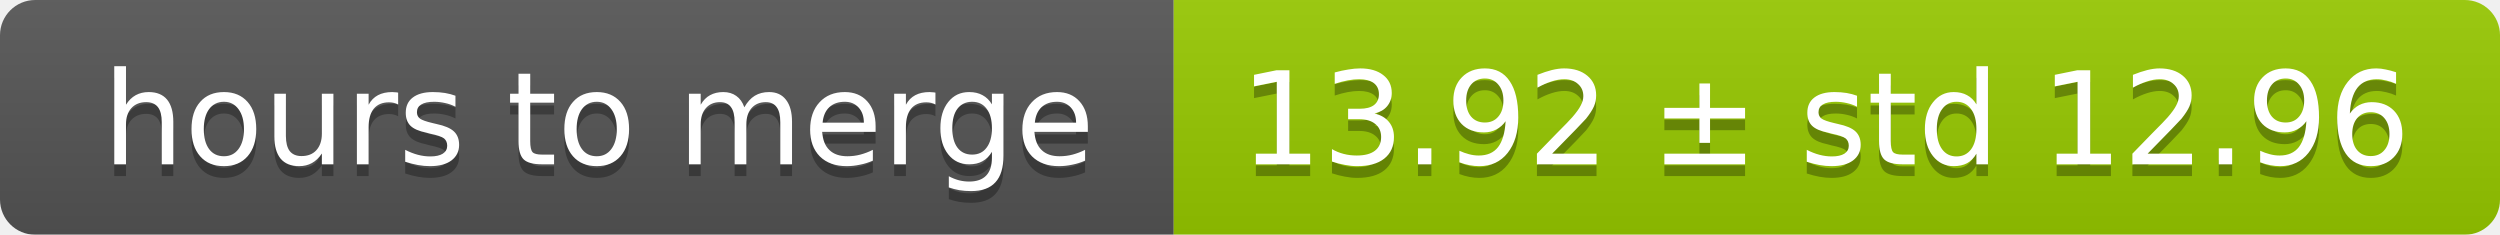
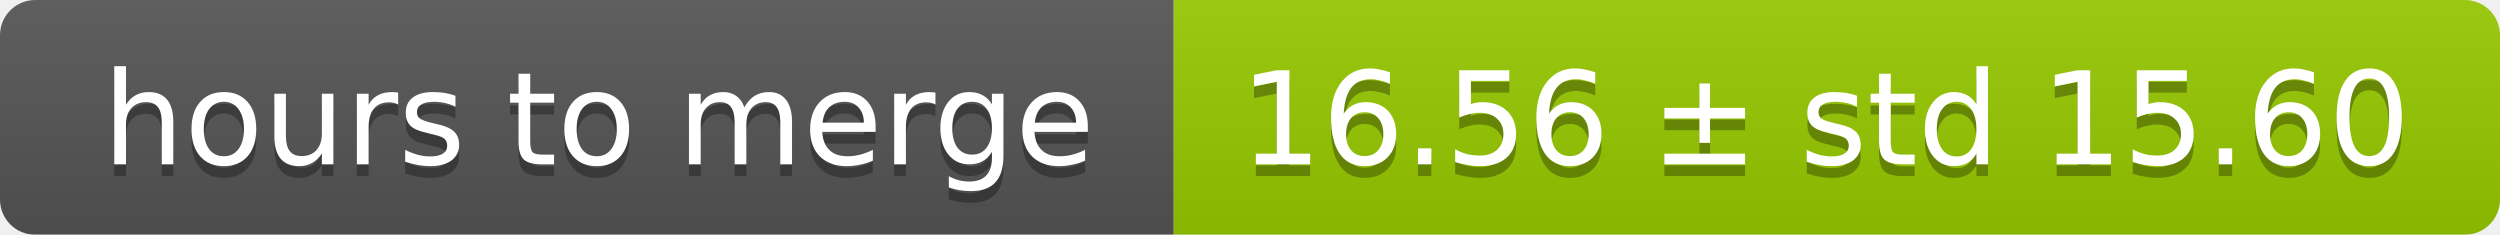
<svg xmlns="http://www.w3.org/2000/svg" width="213" height="20">
  <linearGradient id="smooth" x2="0" y2="100%">
    <stop offset="0" stop-color="#bbb" stop-opacity=".1" />
    <stop offset="1" stop-opacity=".1" />
  </linearGradient>
  <mask id="round">
    <rect width="213" height="20" rx="3" fill="#fff" />
  </mask>
  <g mask="url(#round)">
    <rect width="100" height="20" fill="#555" />
    <rect x="100" width="113" height="20" fill="#97ca00" />
    <rect width="213" height="20" fill="url(#smooth)" />
  </g>
  <g fill="#fff" text-anchor="middle" font-family="DejaVu Sans,Verdana,Geneva,sans-serif" font-size="11">
    <text x="51" y="15" fill="#010101" fill-opacity=".3">hours to merge</text>
    <text x="51" y="14">hours to merge</text>
-     <text x="155.5" y="15" fill="#010101" fill-opacity=".3">13.92 ± std 12.96</text>
-     <text x="155.5" y="14">13.92 ± std 12.96</text>
+     <text x="155.5" y="15" fill="#010101" fill-opacity=".3">16.56 ± std 15.60</text>
+     <text x="155.5" y="14">16.56 ± std 15.60</text>
  </g>
</svg>
